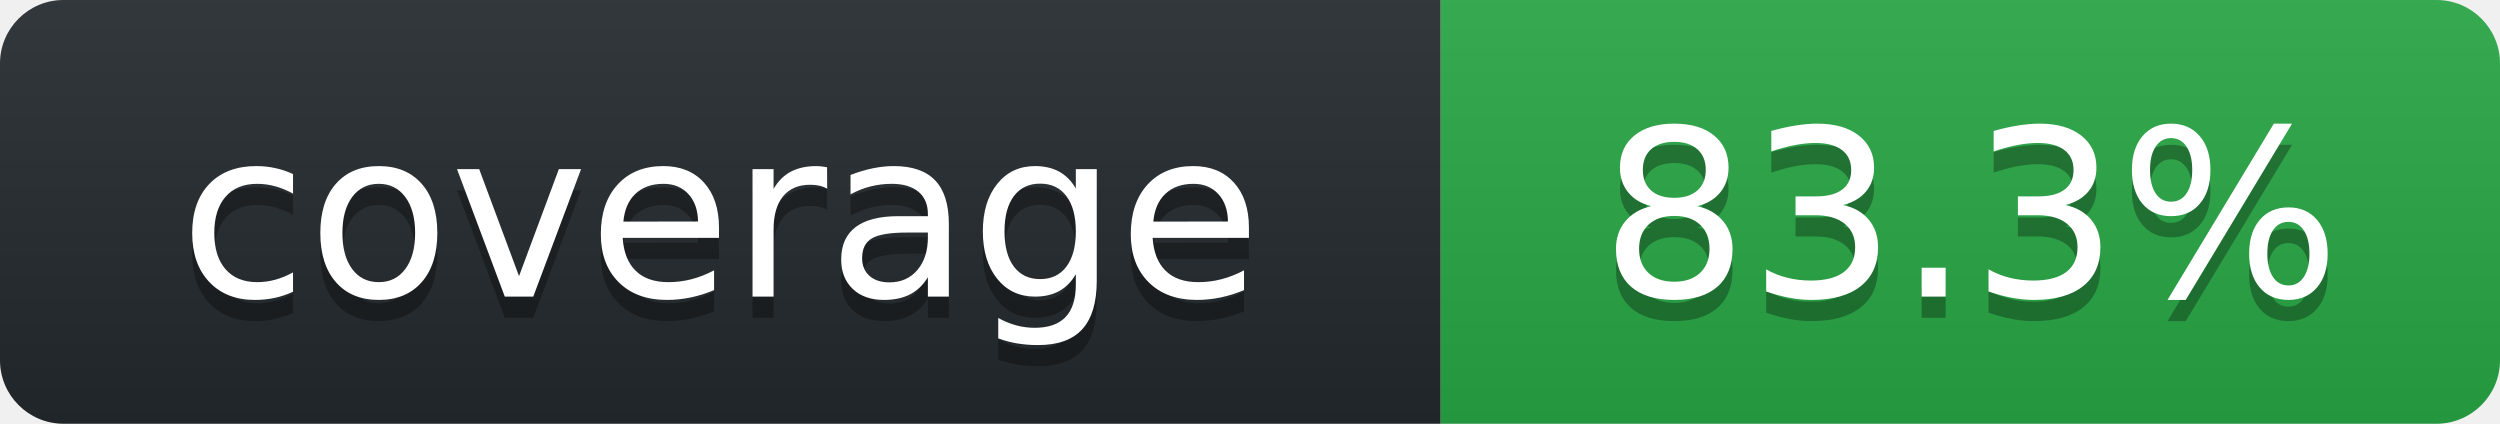
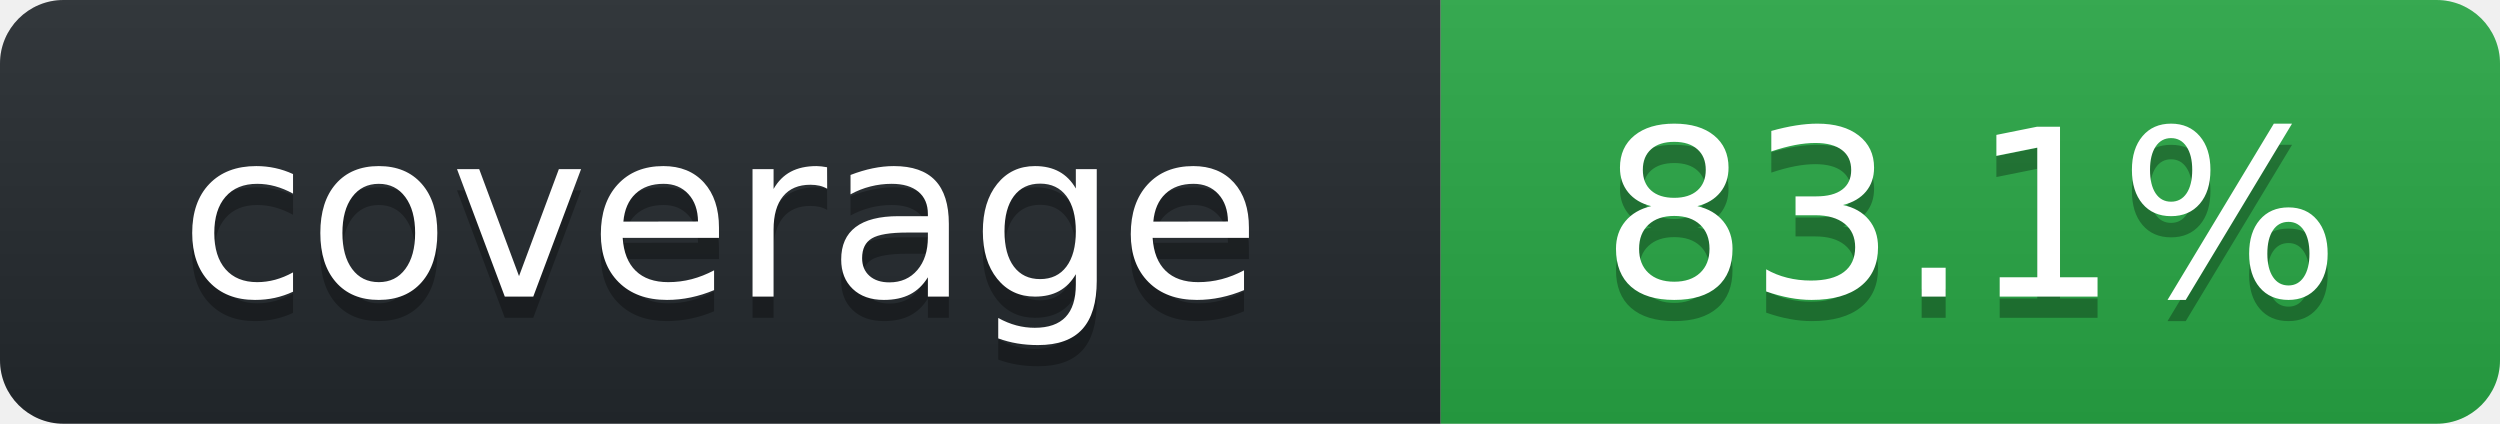
<svg xmlns="http://www.w3.org/2000/svg" width="118" height="20" role="img" aria-label="octocov::badge">
  <linearGradient id="s" x2="0" y2="100%">
    <stop offset="0" stop-color="#bbb" stop-opacity=".1" />
    <stop offset="1" stop-opacity=".1" />
  </linearGradient>
  <clipPath id="r">
    <rect width="118" height="20" rx="3" fill="#fff" />
  </clipPath>
  <g clip-path="url(#r)">
    <rect width="68" height="20" fill="#24292E" />
    <rect x="68" width="50" height="20" fill="#28A745" />
    <rect width="118" height="20" fill="url(#s)" />
  </g>
  <g fill="#fff" text-anchor="middle" font-family="Verdana,Geneva,DejaVu Sans,sans-serif" text-rendering="geometricPrecision" font-size="110">
    <text aria-hidden="true" x="340" y="150" fill="#010101" fill-opacity=".3" transform="scale(.1)">coverage</text>
    <text x="340" y="140" transform="scale(.1)" fill="#fff">coverage</text>
-     <text aria-hidden="true" x="930" y="150" fill="#010101" fill-opacity=".3" transform="scale(.1)">83.3%</text>
-     <text x="930" y="140" transform="scale(.1)" fill="#fff">83.3%</text>
+     <text aria-hidden="true" x="930" y="150" fill="#010101" fill-opacity=".3" transform="scale(.1)">83.1%</text>
+     <text x="930" y="140" transform="scale(.1)" fill="#fff">83.1%</text>
  </g>
</svg>
